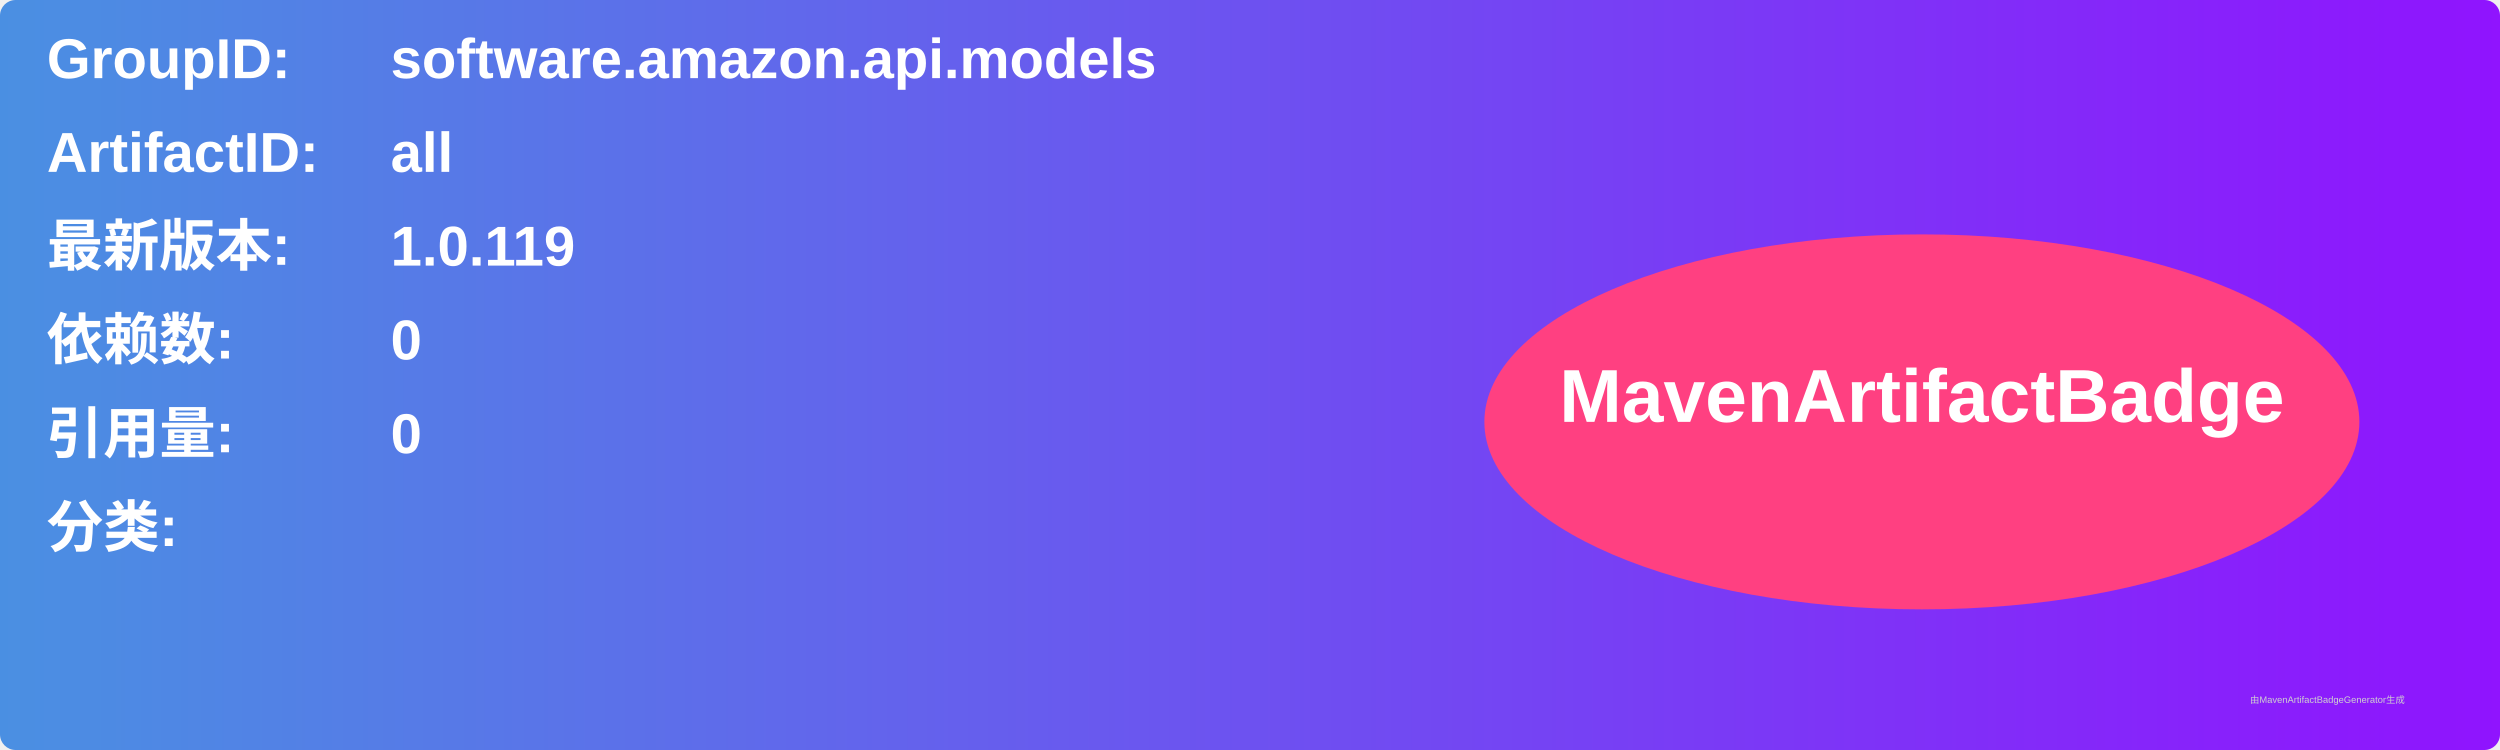
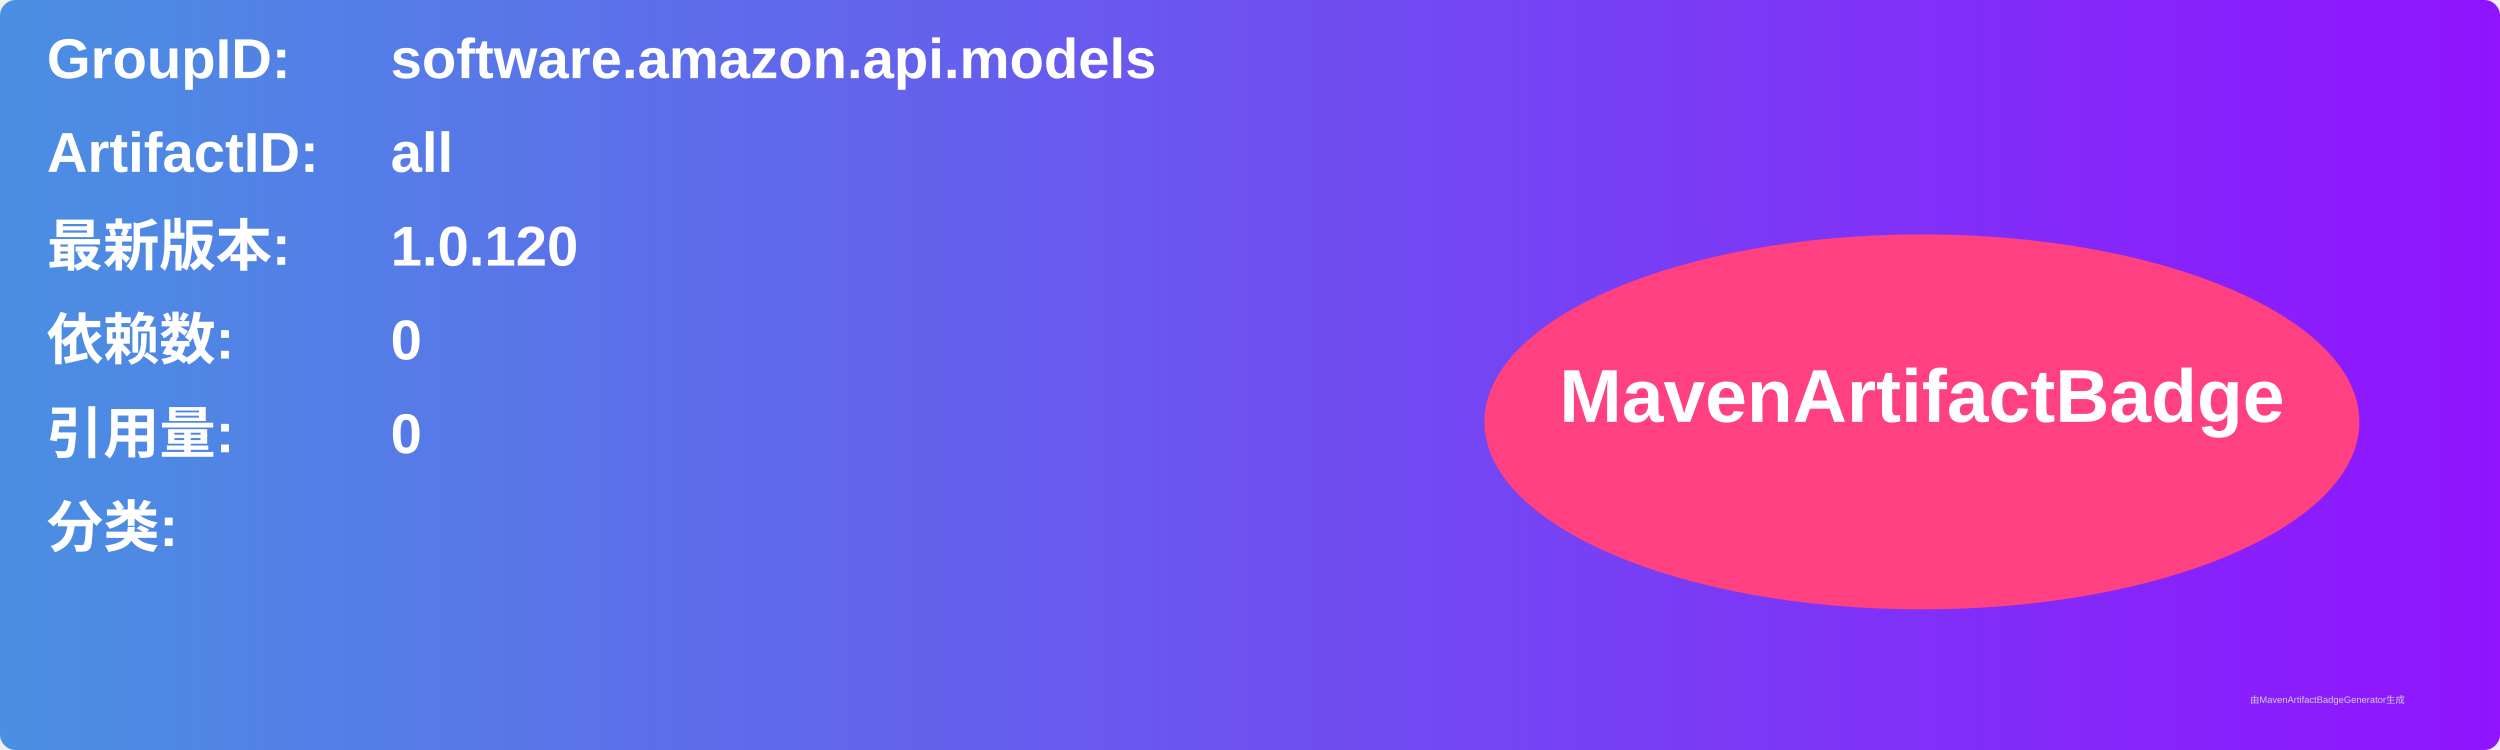
<svg xmlns="http://www.w3.org/2000/svg" width="800" height="240" viewBox="0 0 800 240">
  <linearGradient id="grad" x1="0%" y1="0%" x2="100%" y2="0%">
    <stop offset="0%" stop-color="#4a90e2" />
    <stop offset="100%" stop-color="#9013fe" />
  </linearGradient>
  <rect width="100%" height="100%" rx="5" ry="5" fill="url(#grad)" />
  <g transform="translate(15, 15)">
    <text x="0" y="10" font-family="Arial" font-size="18" fill="white" font-weight="bold" width="260">GroupID:</text>
    <text x="110" y="10" font-family="Arial" font-size="18" fill="white" font-weight="bold" width="460">software.amazon.api.models</text>
    <text x="0" y="40" font-family="Arial" font-size="18" fill="white" font-weight="bold" width="260">ArtifactID:</text>
    <text x="110" y="40" font-family="Arial" font-size="18" fill="white" font-weight="bold" width="460">all</text>
    <text x="0" y="70" font-family="Arial" font-size="18" fill="white" font-weight="bold">最新版本:</text>
    <text x="110" y="70" font-family="Arial" font-size="18" fill="white" font-weight="bold">
-       <tspan font-weight="bold">1.0.119</tspan>
+       <tspan font-weight="bold">1.0.120</tspan>
    </text>
    <text x="0" y="100" font-family="Arial" font-size="18" fill="white" font-weight="bold">依赖数: </text>
    <text x="110" y="100" font-family="Arial" font-size="18" fill="white">
      <tspan font-weight="bold">0</tspan>
    </text>
    <text x="0" y="130" font-family="Arial" font-size="18" fill="white" font-weight="bold">引用量: </text>
    <text x="110" y="130" font-family="Arial" font-size="18" fill="white">
      <tspan font-weight="bold">0</tspan>
    </text>
    <text x="0" y="160" font-family="Arial" font-size="18" fill="white" font-weight="bold">分类:</text>
    <text x="10" y="190" font-family="Arial" font-size="10" fill="white">
      <tspan font-weight="bold" />
    </text>
    <ellipse cx="600" cy="120" rx="140" ry="60" fill="#ff4081" />
    <text x="600" y="120" text-anchor="middle" font-family="Arial" font-size="24" fill="white" font-weight="bold">MavenArtifactBadge</text>
  </g>
  <text x="720" y="225" font-family="Arial" font-size="3" fill="#d0d0d0">由MavenArtifactBadgeGenerator生成</text>
</svg>
